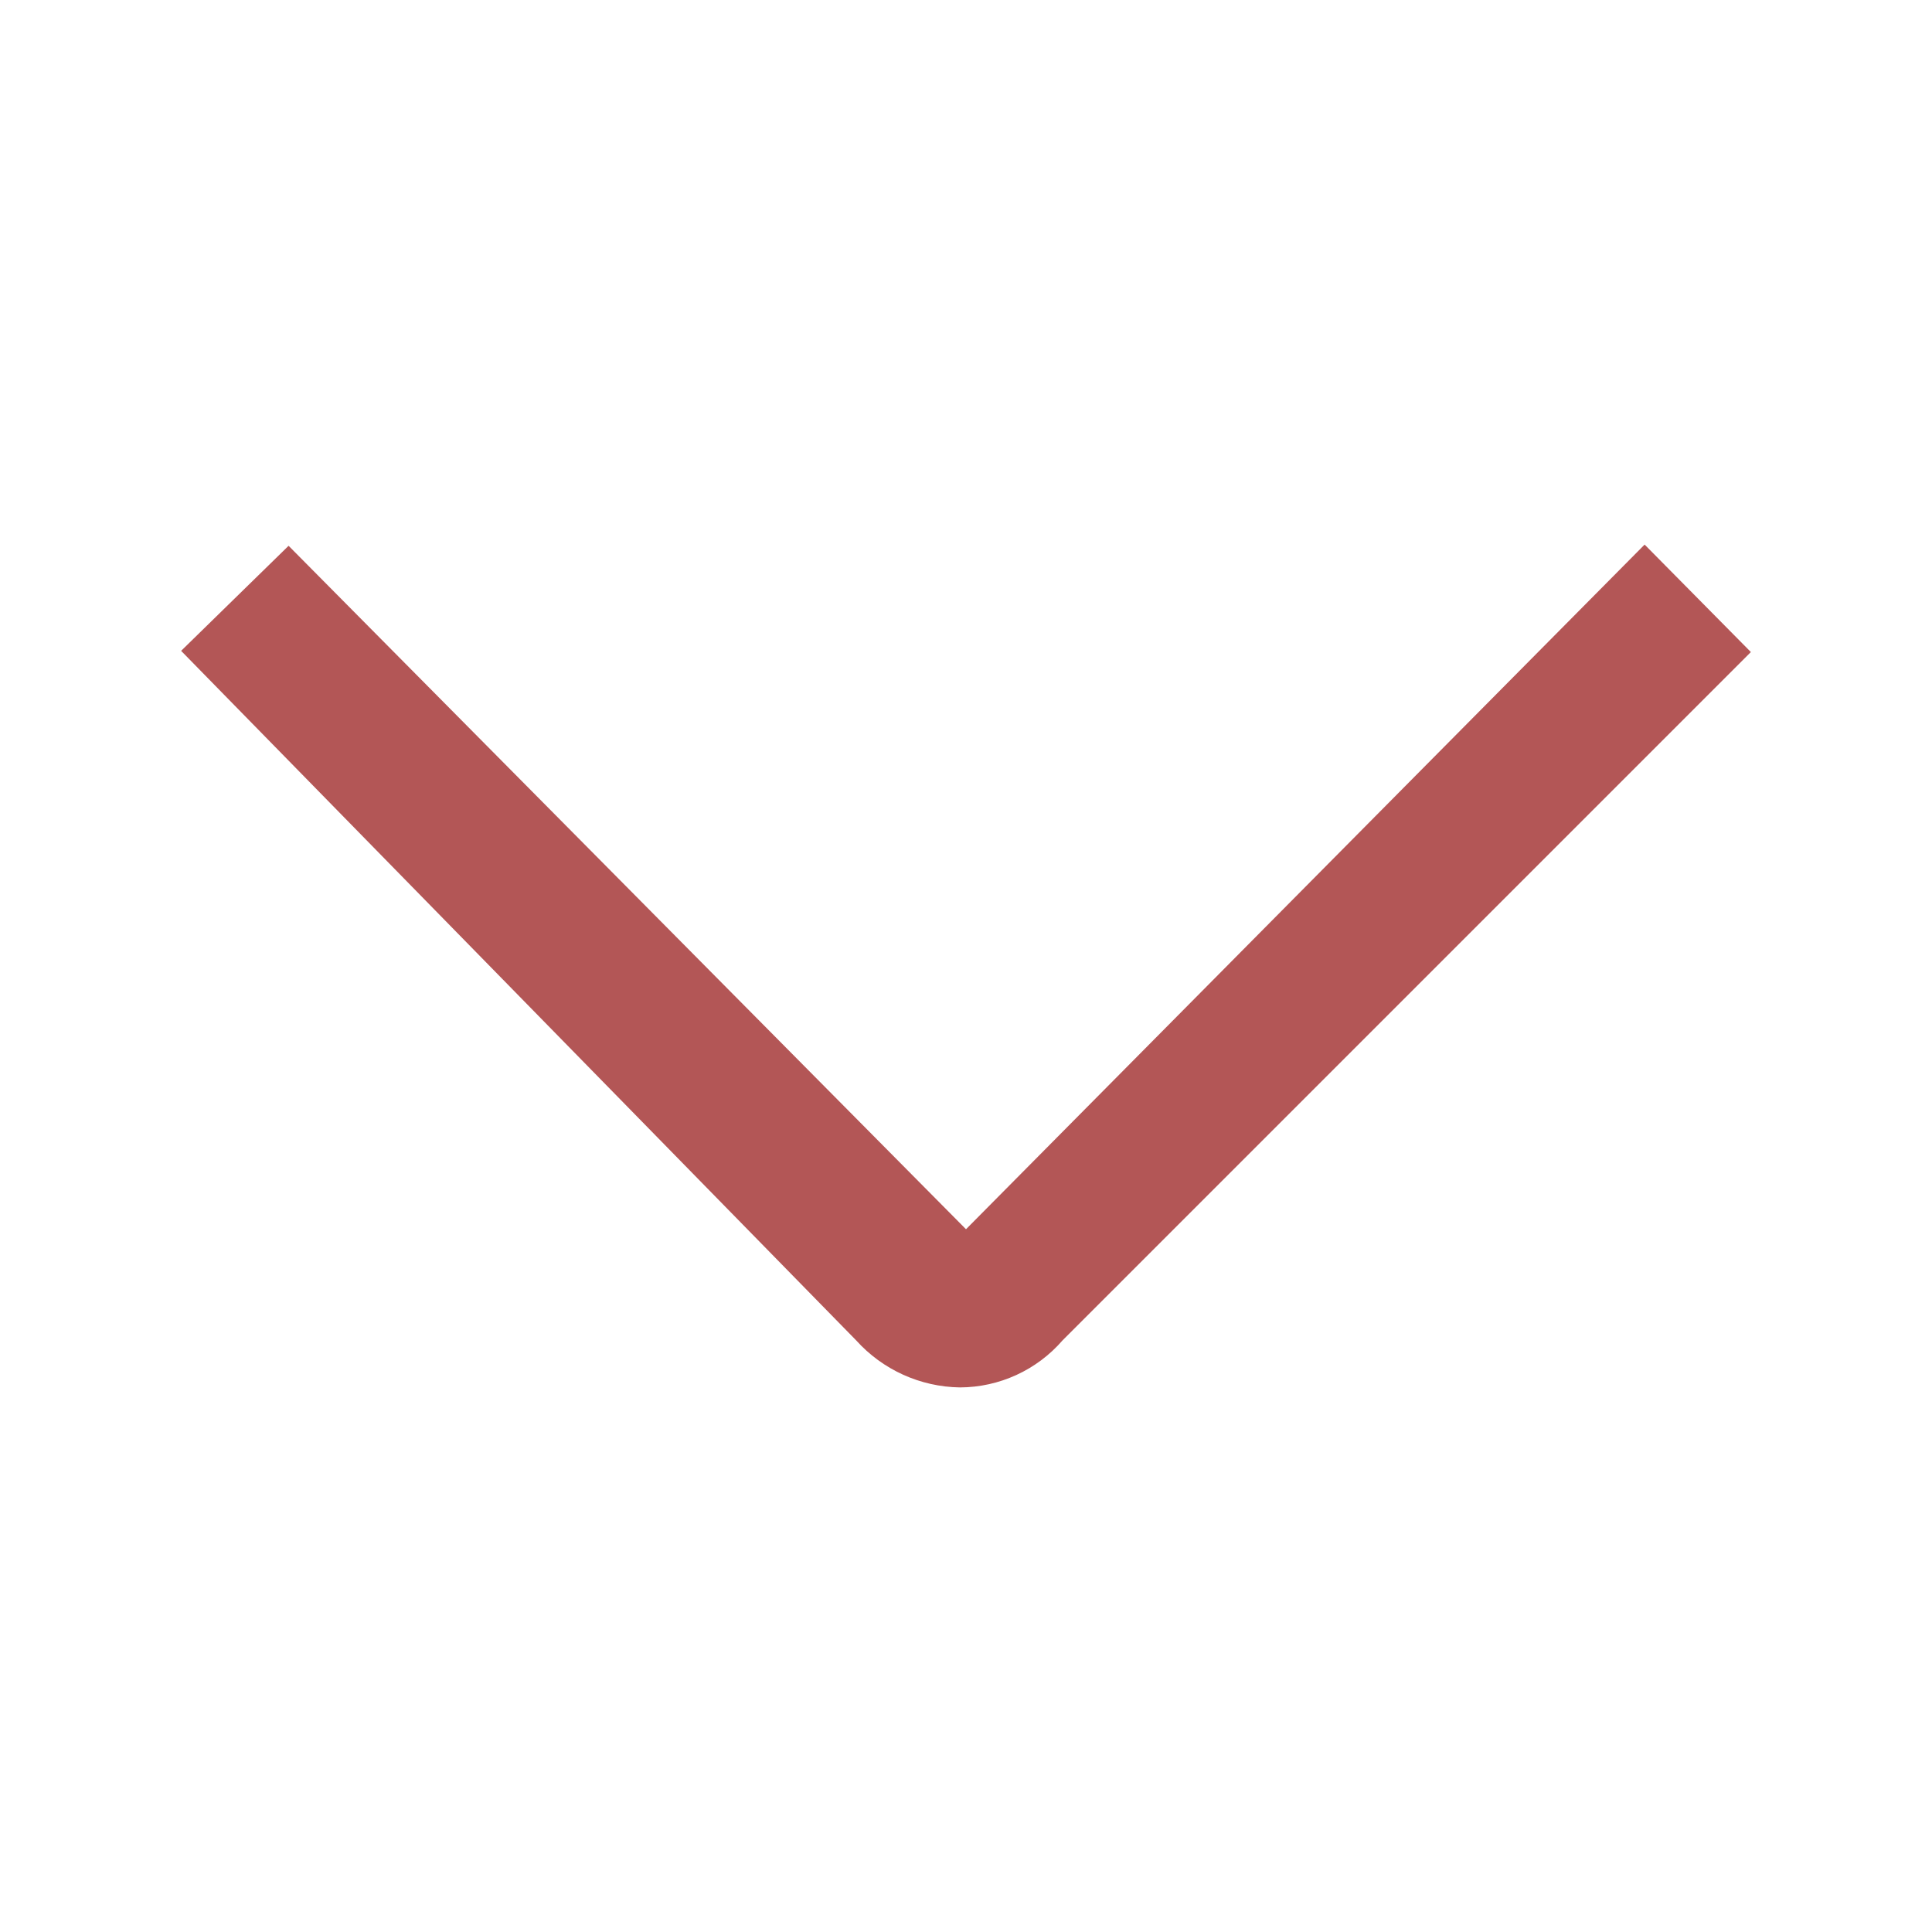
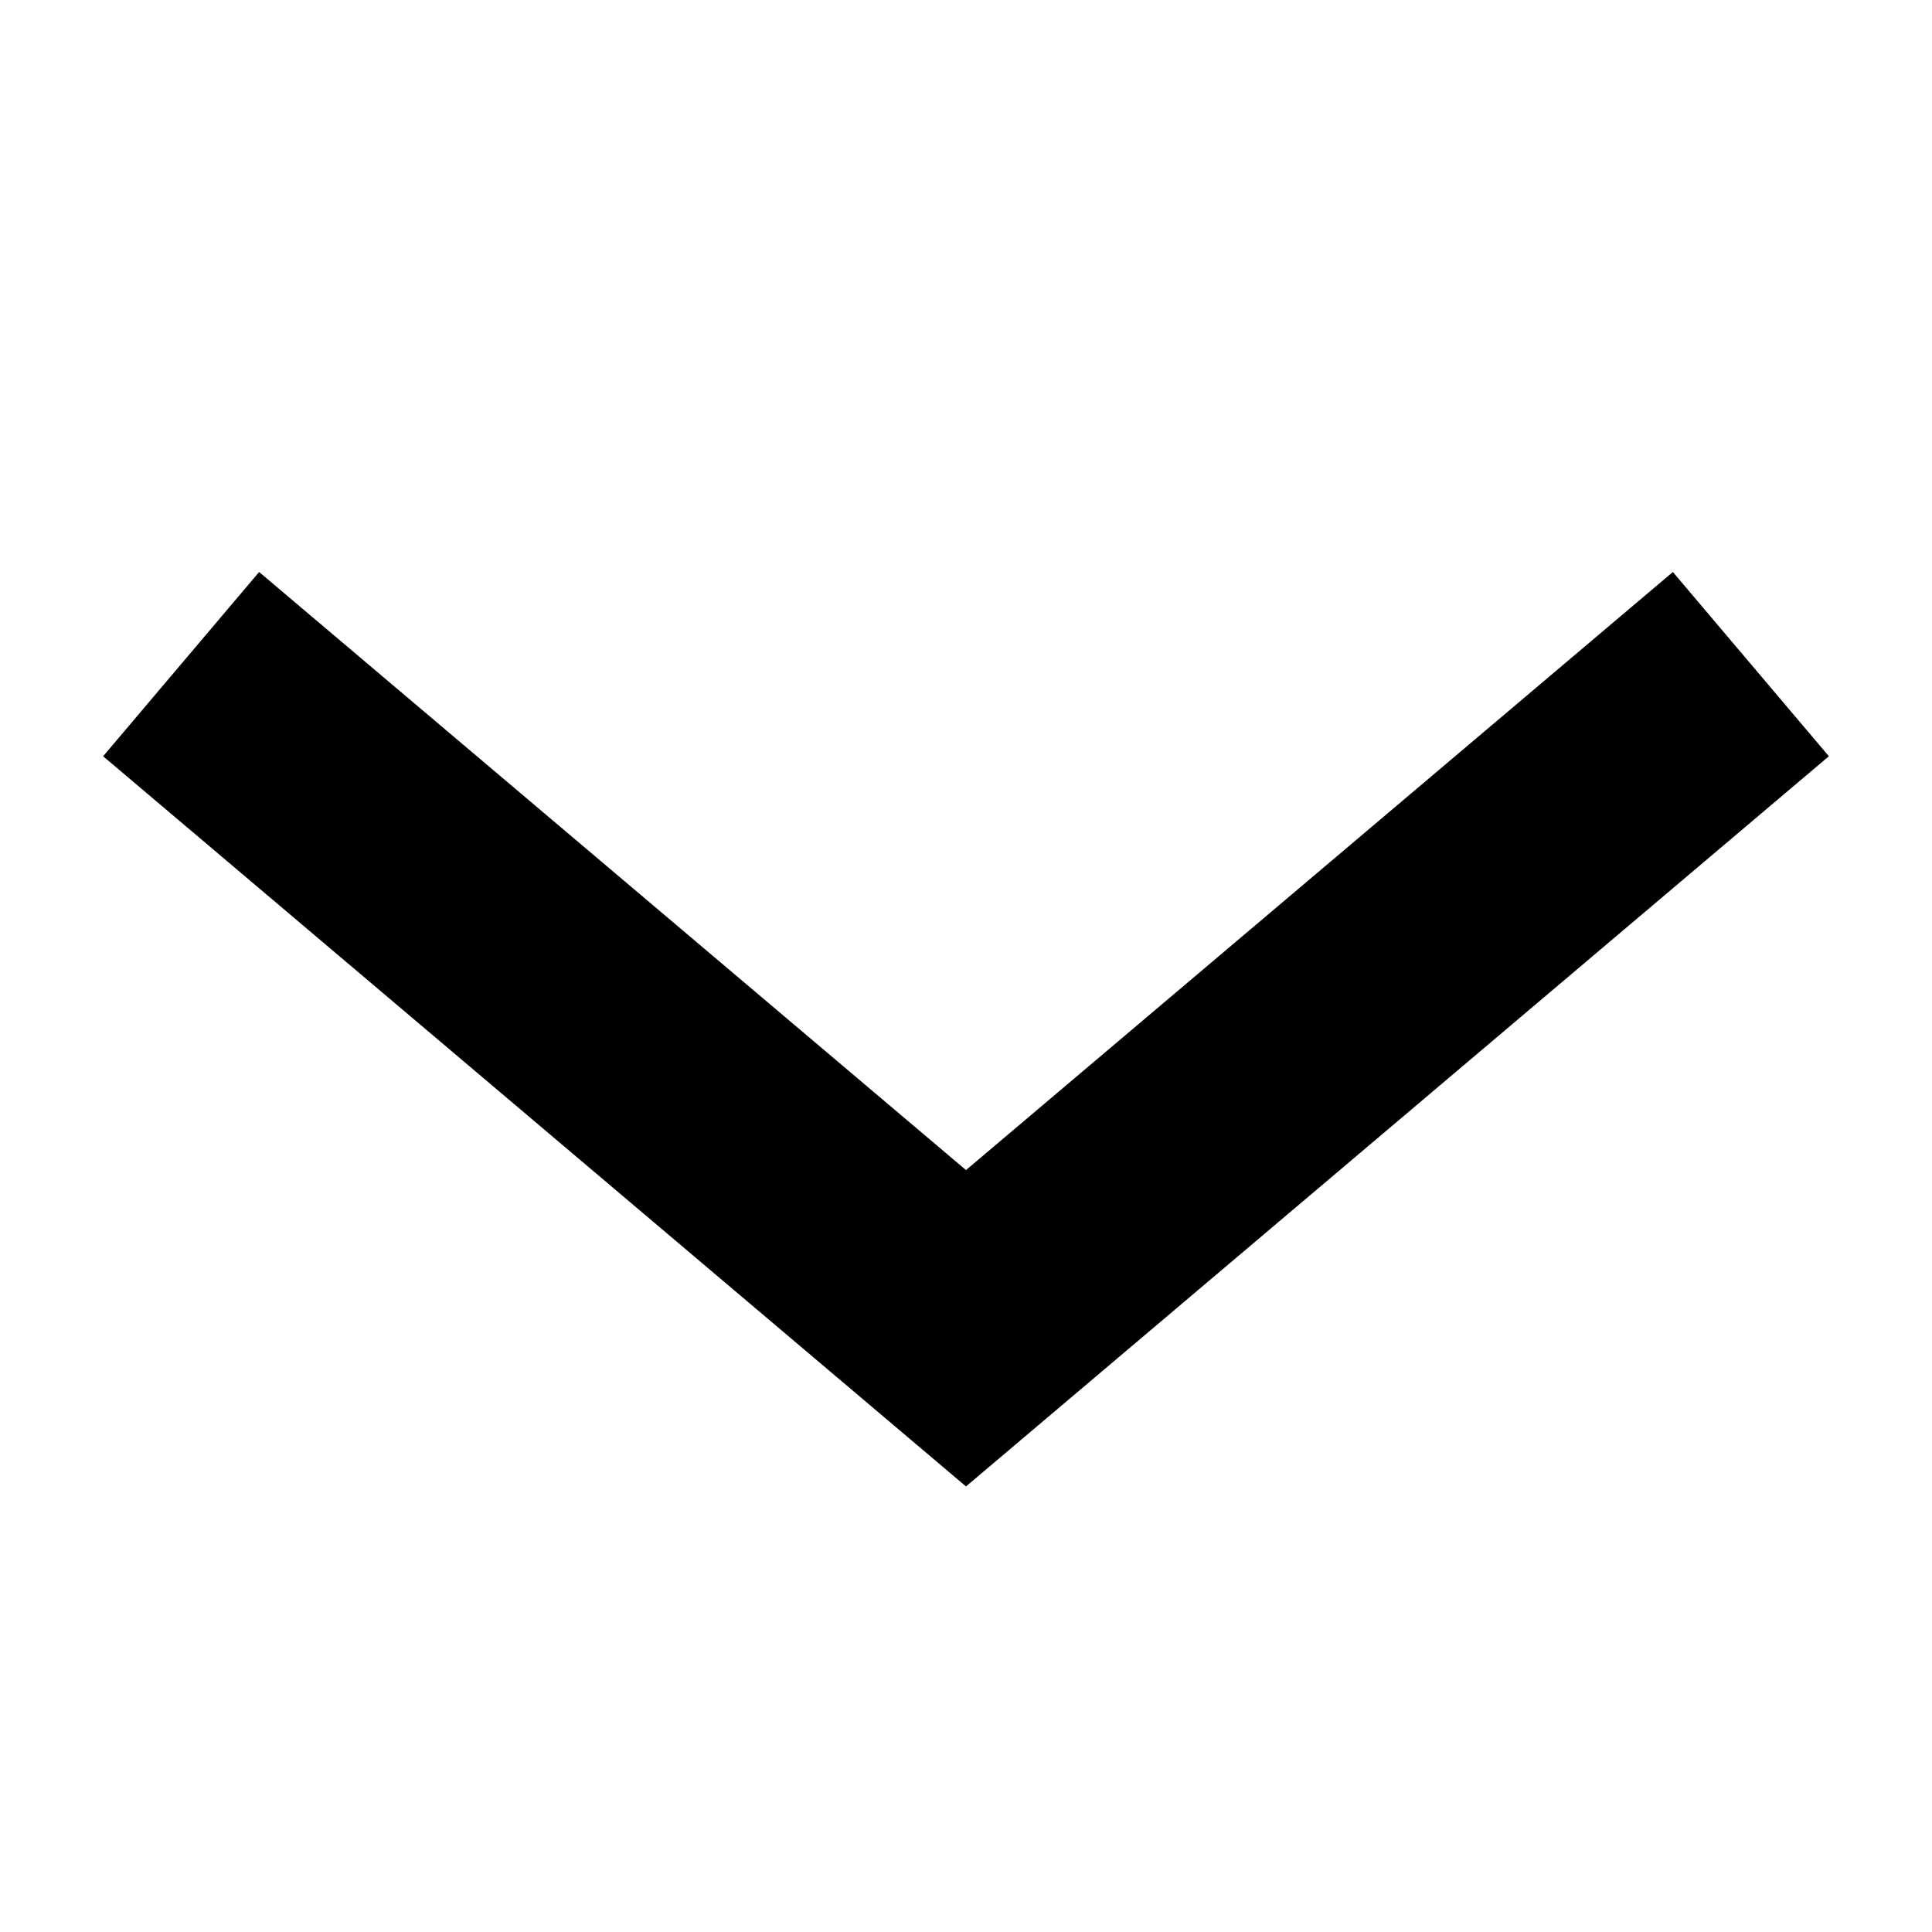
<svg xmlns="http://www.w3.org/2000/svg" width="32" height="32" viewBox="0 0 16 16">
-   <path fill="#b35656" d="M8 10.18L2.39 4.52l-.89.87l5.59 5.71a1.18 1.18 0 0 0 .86.39a1.13 1.13 0 0 0 .85-.39l5.7-5.7l-.88-.89z" />
+   <path d="m15.146 6.263l-1.292-1.526L8 9.69L2.146 4.737L.854 6.263L8 12.31z" />
</svg>
